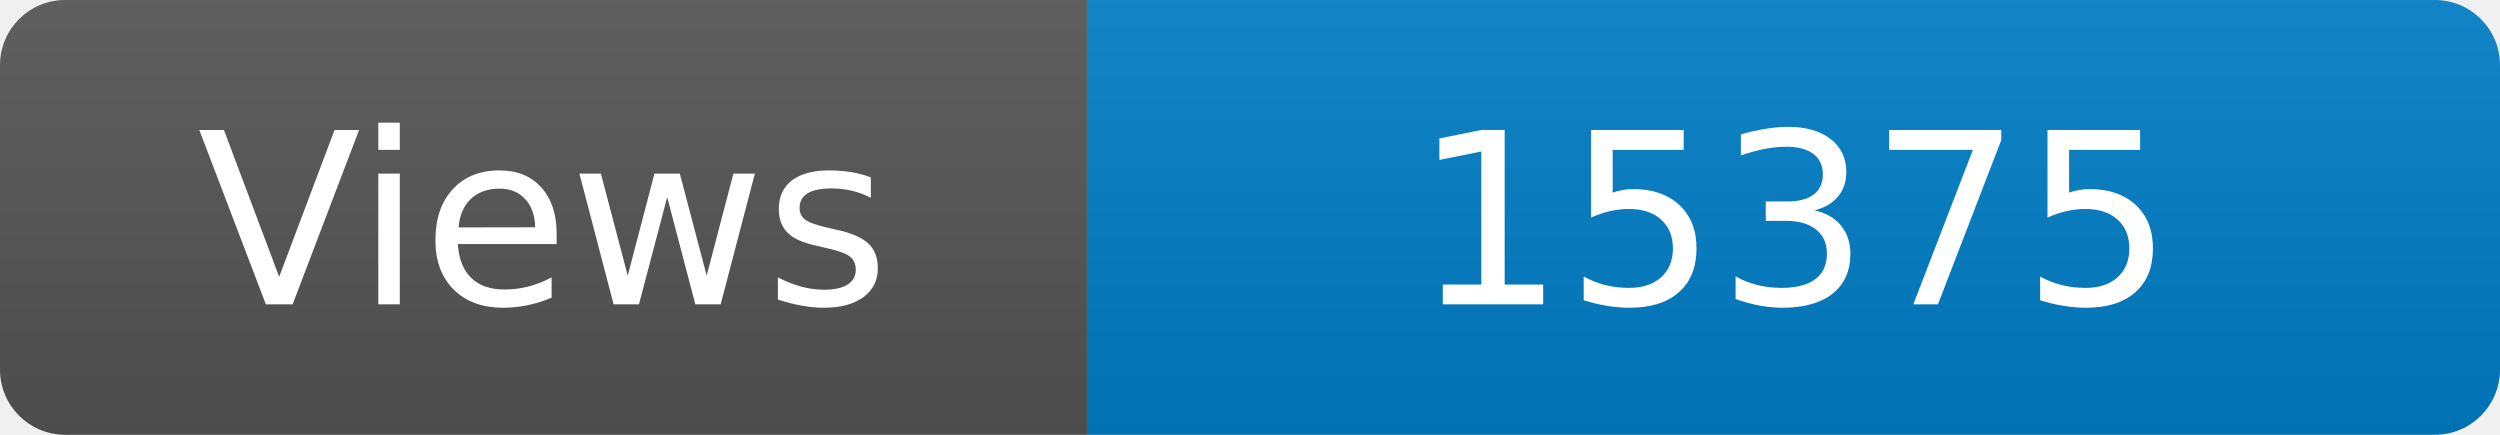
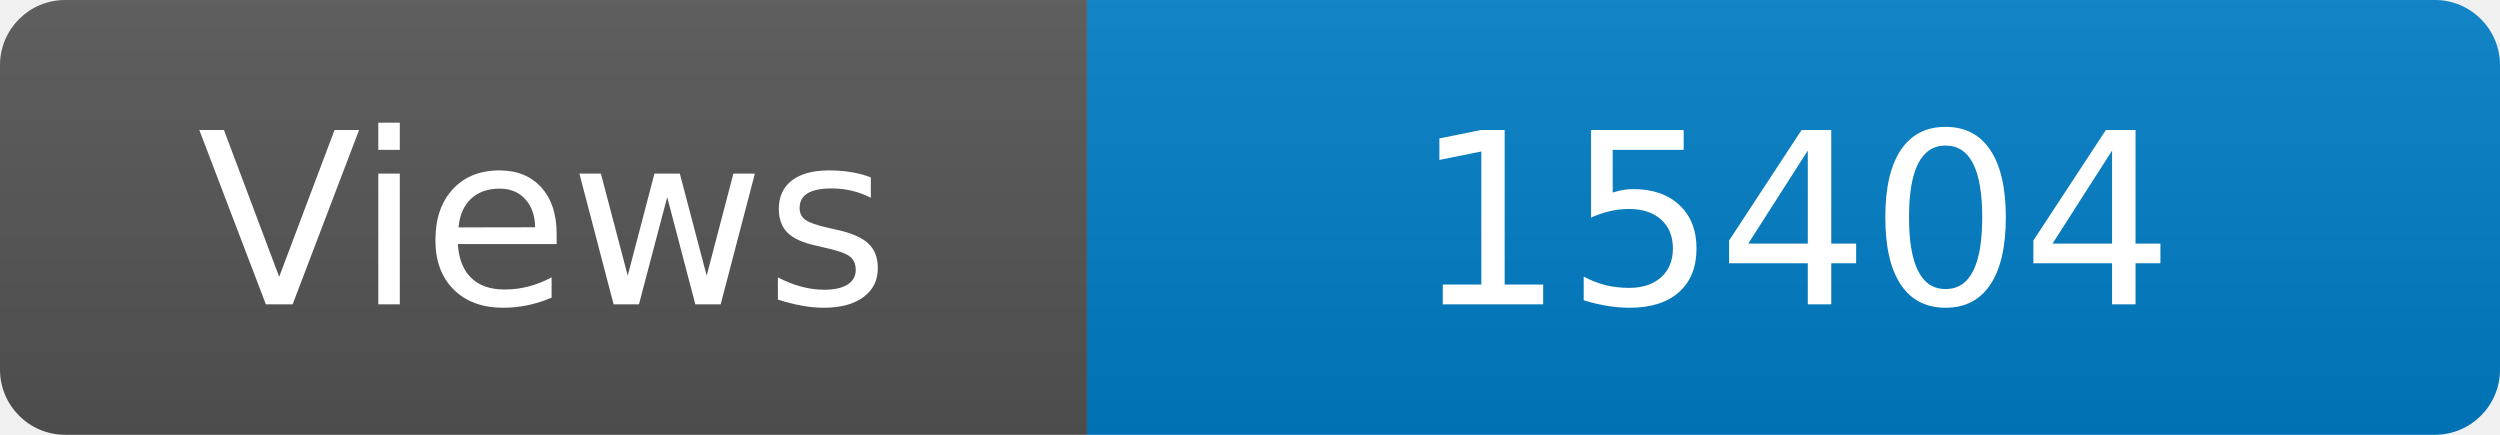
<svg xmlns="http://www.w3.org/2000/svg" width="115" height="20" role="img" aria-label="Maintained?: yes">
  <linearGradient id="s" x2="0" y2="100%">
    <stop offset="0" stop-color="#bbb" stop-opacity=".1" />
    <stop offset="1" stop-opacity=".1" />
  </linearGradient>
  <clipPath id="r">
    <rect width="115" height="20" rx="3" fill="#fff" />
  </clipPath>
  <g clip-path="url(#r)">
    <rect width="50" height="20" fill="#555" />
    <rect x="50" width="160" height="20" fill="#007ec6" />
    <rect width="115" height="20" fill="url(#s)" />
  </g>
  <g fill="#fff" text-anchor="middle" font-family="Verdana,Geneva,DejaVu Sans,sans-serif" font-size="110">
    <text x="250" y="140" transform="scale(.1)" fill="#fff">Views</text>
-     <text x="825" y="140" transform="scale(.1)" fill="#fff">15375</text>
+     <text x="825" y="140" transform="scale(.1)" fill="#fff">15404</text>
  </g>
</svg>
